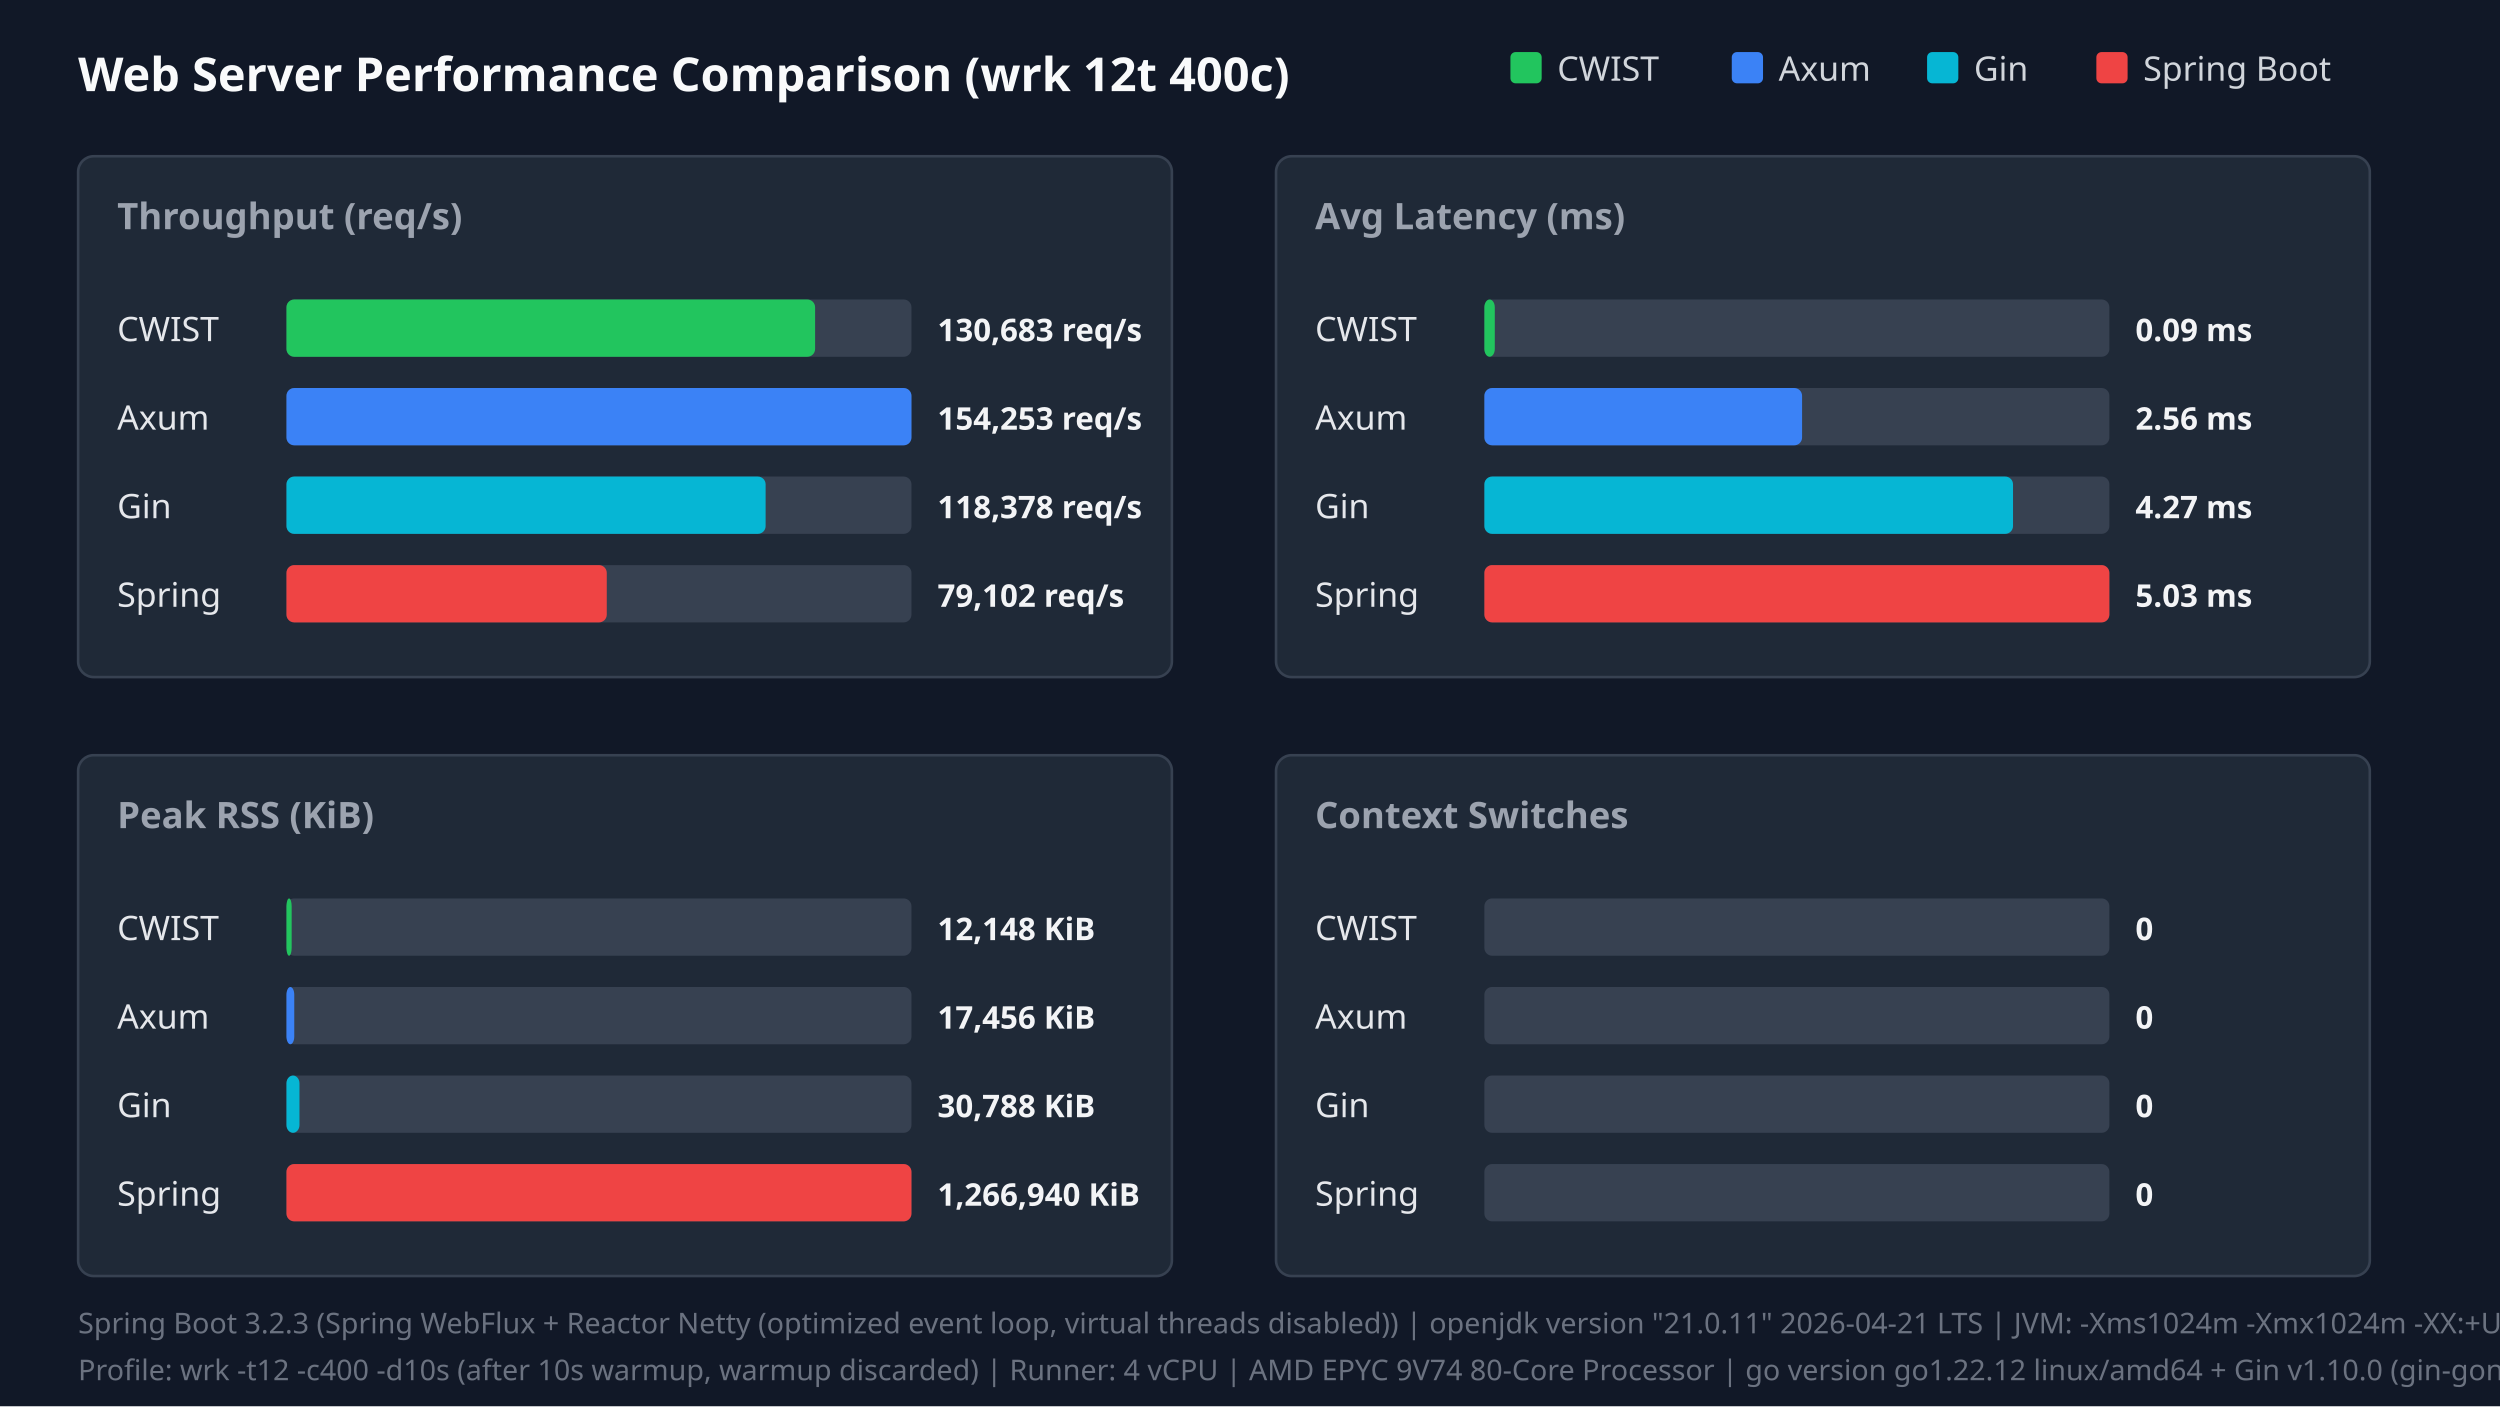
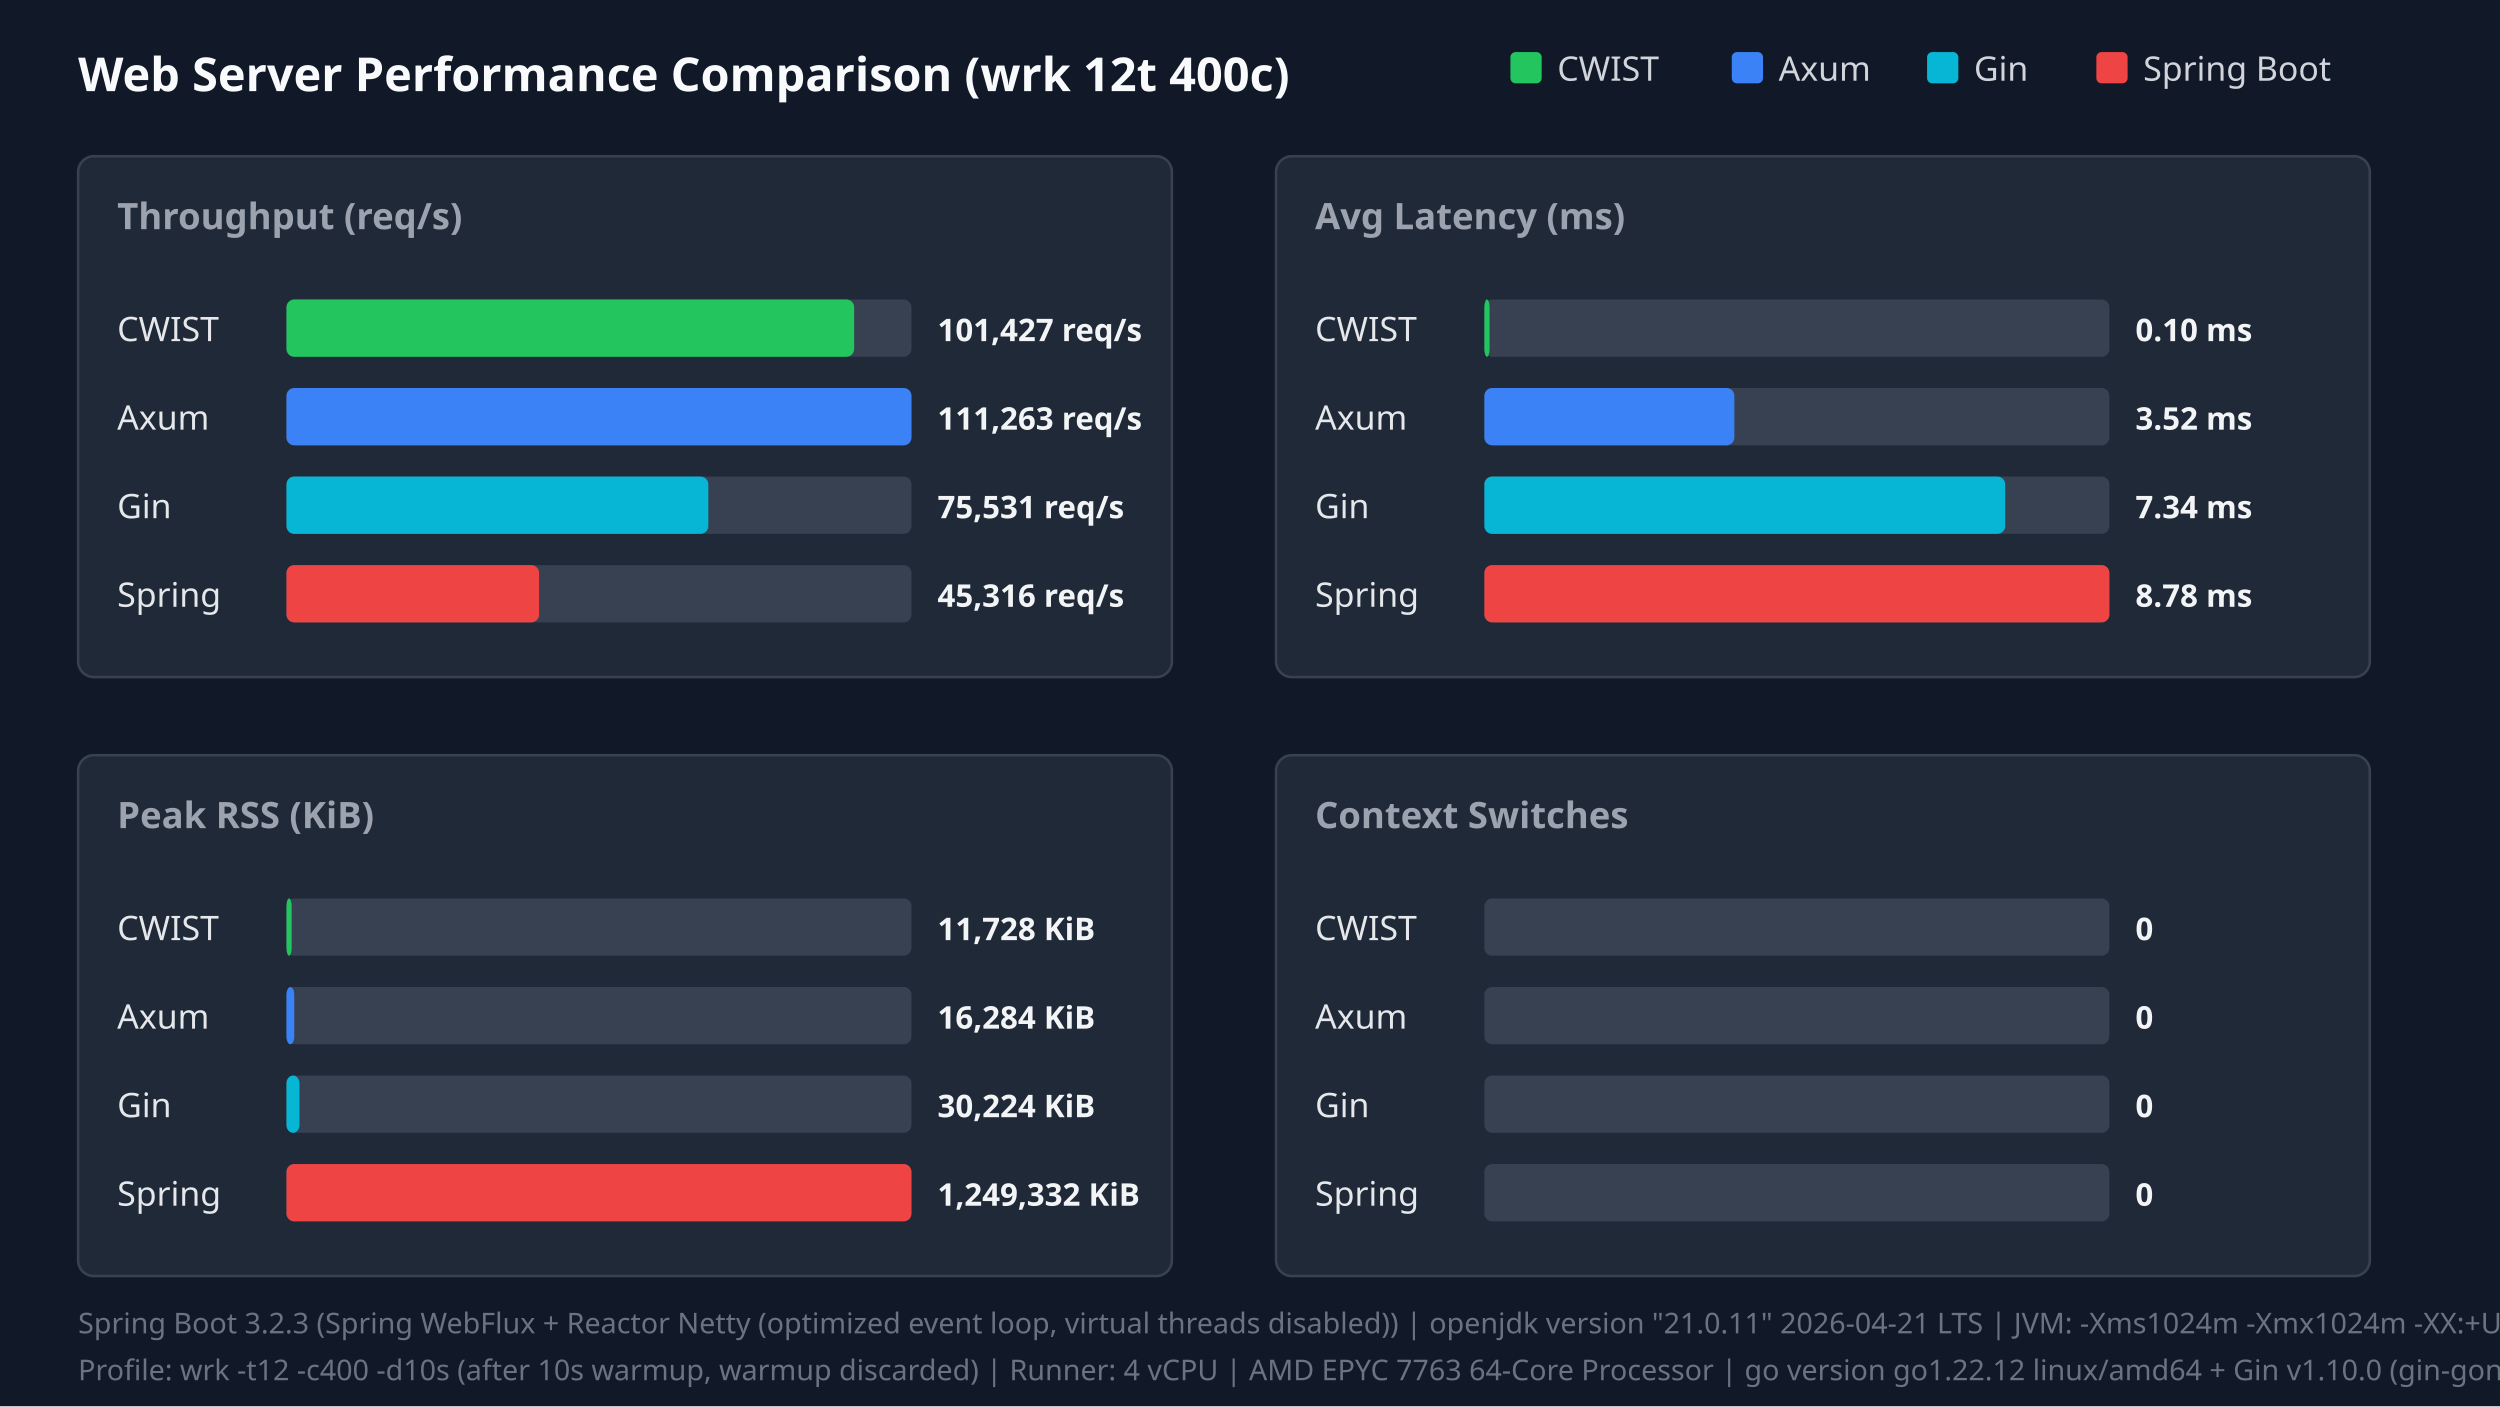
<svg xmlns="http://www.w3.org/2000/svg" width="960" height="540" viewBox="0 0 960 540">
  <style>.title{font:18px sans-serif;font-weight:bold;fill:#f9fafb}.panel-title{font:14px sans-serif;font-weight:600;fill:#9ca3af}.legend{font:13px sans-serif;fill:#d1d5db}.bar-label{font:13px sans-serif;font-weight:500;fill:#e5e7eb}.bar-val{font:12px sans-serif;font-weight:bold;fill:#f3f4f6}.footer{font:11px sans-serif;fill:#6b7280}</style>
  <rect width="100%" height="100%" fill="#111827" />
  <text x="30" y="35" class="title">Web Server Performance Comparison (wrk 12t 400c)</text>
  <rect x="580" y="20" width="12" height="12" fill="#22c55e" rx="2" />
  <text x="598" y="31" class="legend">CWIST</text>
  <rect x="665" y="20" width="12" height="12" fill="#3b82f6" rx="2" />
  <text x="683" y="31" class="legend">Axum</text>
  <rect x="740" y="20" width="12" height="12" fill="#06b6d4" rx="2" />
  <text x="758" y="31" class="legend">Gin</text>
  <rect x="805" y="20" width="12" height="12" fill="#ef4444" rx="2" />
  <text x="823" y="31" class="legend">Spring Boot</text>
  <rect x="30" y="60" width="420" height="200" fill="#1f2937" rx="6" stroke="#374151" />
  <text x="45" y="88" class="panel-title">Throughput (req/s)</text>
  <text x="45" y="131" class="bar-label">CWIST</text>
  <rect x="110" y="115" width="240" height="22" fill="#374151" rx="3" />
-   <rect x="110" y="115" width="203" height="22" fill="#22c55e" rx="3" />
-   <text x="360" y="131" class="bar-val">130,683 req/s</text>
+   <rect x="110" y="115" width="218" height="22" fill="#22c55e" rx="3" />
+   <text x="360" y="131" class="bar-val">101,427 req/s</text>
  <text x="45" y="165" class="bar-label">Axum</text>
  <rect x="110" y="149" width="240" height="22" fill="#374151" rx="3" />
  <rect x="110" y="149" width="240" height="22" fill="#3b82f6" rx="3" />
-   <text x="360" y="165" class="bar-val">154,253 req/s</text>
+   <text x="360" y="165" class="bar-val">111,263 req/s</text>
  <text x="45" y="199" class="bar-label">Gin</text>
  <rect x="110" y="183" width="240" height="22" fill="#374151" rx="3" />
-   <rect x="110" y="183" width="184" height="22" fill="#06b6d4" rx="3" />
-   <text x="360" y="199" class="bar-val">118,378 req/s</text>
+   <rect x="110" y="183" width="162" height="22" fill="#06b6d4" rx="3" />
+   <text x="360" y="199" class="bar-val">75,531 req/s</text>
  <text x="45" y="233" class="bar-label">Spring</text>
  <rect x="110" y="217" width="240" height="22" fill="#374151" rx="3" />
-   <rect x="110" y="217" width="123" height="22" fill="#ef4444" rx="3" />
-   <text x="360" y="233" class="bar-val">79,102 req/s</text>
+   <rect x="110" y="217" width="97" height="22" fill="#ef4444" rx="3" />
+   <text x="360" y="233" class="bar-val">45,316 req/s</text>
  <rect x="490" y="60" width="420" height="200" fill="#1f2937" rx="6" stroke="#374151" />
  <text x="505" y="88" class="panel-title">Avg Latency (ms)</text>
  <text x="505" y="131" class="bar-label">CWIST</text>
  <rect x="570" y="115" width="240" height="22" fill="#374151" rx="3" />
-   <rect x="570" y="115" width="4" height="22" fill="#22c55e" rx="3" />
-   <text x="820" y="131" class="bar-val">0.09 ms</text>
+   <rect x="570" y="115" width="2" height="22" fill="#22c55e" rx="3" />
+   <text x="820" y="131" class="bar-val">0.10 ms</text>
  <text x="505" y="165" class="bar-label">Axum</text>
  <rect x="570" y="149" width="240" height="22" fill="#374151" rx="3" />
-   <rect x="570" y="149" width="122" height="22" fill="#3b82f6" rx="3" />
-   <text x="820" y="165" class="bar-val">2.56 ms</text>
+   <rect x="570" y="149" width="96" height="22" fill="#3b82f6" rx="3" />
+   <text x="820" y="165" class="bar-val">3.52 ms</text>
  <text x="505" y="199" class="bar-label">Gin</text>
  <rect x="570" y="183" width="240" height="22" fill="#374151" rx="3" />
-   <rect x="570" y="183" width="203" height="22" fill="#06b6d4" rx="3" />
-   <text x="820" y="199" class="bar-val">4.27 ms</text>
+   <rect x="570" y="183" width="200" height="22" fill="#06b6d4" rx="3" />
+   <text x="820" y="199" class="bar-val">7.34 ms</text>
  <text x="505" y="233" class="bar-label">Spring</text>
  <rect x="570" y="217" width="240" height="22" fill="#374151" rx="3" />
  <rect x="570" y="217" width="240" height="22" fill="#ef4444" rx="3" />
-   <text x="820" y="233" class="bar-val">5.03 ms</text>
+   <text x="820" y="233" class="bar-val">8.78 ms</text>
  <rect x="30" y="290" width="420" height="200" fill="#1f2937" rx="6" stroke="#374151" />
  <text x="45" y="318" class="panel-title">Peak RSS (KiB)</text>
  <text x="45" y="361" class="bar-label">CWIST</text>
  <rect x="110" y="345" width="240" height="22" fill="#374151" rx="3" />
  <rect x="110" y="345" width="2" height="22" fill="#22c55e" rx="3" />
-   <text x="360" y="361" class="bar-val">12,148 KiB</text>
+   <text x="360" y="361" class="bar-val">11,728 KiB</text>
  <text x="45" y="395" class="bar-label">Axum</text>
  <rect x="110" y="379" width="240" height="22" fill="#374151" rx="3" />
  <rect x="110" y="379" width="3" height="22" fill="#3b82f6" rx="3" />
-   <text x="360" y="395" class="bar-val">17,456 KiB</text>
+   <text x="360" y="395" class="bar-val">16,284 KiB</text>
  <text x="45" y="429" class="bar-label">Gin</text>
  <rect x="110" y="413" width="240" height="22" fill="#374151" rx="3" />
  <rect x="110" y="413" width="5" height="22" fill="#06b6d4" rx="3" />
-   <text x="360" y="429" class="bar-val">30,788 KiB</text>
+   <text x="360" y="429" class="bar-val">30,224 KiB</text>
  <text x="45" y="463" class="bar-label">Spring</text>
  <rect x="110" y="447" width="240" height="22" fill="#374151" rx="3" />
  <rect x="110" y="447" width="240" height="22" fill="#ef4444" rx="3" />
-   <text x="360" y="463" class="bar-val">1,266,940 KiB</text>
+   <text x="360" y="463" class="bar-val">1,249,332 KiB</text>
  <rect x="490" y="290" width="420" height="200" fill="#1f2937" rx="6" stroke="#374151" />
  <text x="505" y="318" class="panel-title">Context Switches</text>
  <text x="505" y="361" class="bar-label">CWIST</text>
  <rect x="570" y="345" width="240" height="22" fill="#374151" rx="3" />
  <text x="820" y="361" class="bar-val">0</text>
  <text x="505" y="395" class="bar-label">Axum</text>
  <rect x="570" y="379" width="240" height="22" fill="#374151" rx="3" />
  <text x="820" y="395" class="bar-val">0</text>
  <text x="505" y="429" class="bar-label">Gin</text>
  <rect x="570" y="413" width="240" height="22" fill="#374151" rx="3" />
  <text x="820" y="429" class="bar-val">0</text>
  <text x="505" y="463" class="bar-label">Spring</text>
  <rect x="570" y="447" width="240" height="22" fill="#374151" rx="3" />
  <text x="820" y="463" class="bar-val">0</text>
  <text x="30" y="512" class="footer">Spring Boot 3.2.3 (Spring WebFlux + Reactor Netty (optimized event loop, virtual threads disabled)) | openjdk version "21.0.11" 2026-04-21 LTS | JVM: -Xms1024m -Xmx1024m -XX:+UseParallelGC -XX:+AlwaysPreTouch -Djava.net.preferIPv4Stack=true -Dio.netty.allocator.type=pooled -Dio.netty.leakDetection.level=disabled -XX:SharedArchiveFile=/tmp/spring_bench/app.jsa (CDS AOT cache)</text>
-   <text x="30" y="530" class="footer">Profile: wrk -t12 -c400 -d10s (after 10s warmup, warmup discarded) | Runner: 4 vCPU | AMD EPYC 9V74 80-Core Processor | go version go1.22.12 linux/amd64 + Gin v1.10.0 (gin-gonic/gin, release mode)</text>
+   <text x="30" y="530" class="footer">Profile: wrk -t12 -c400 -d10s (after 10s warmup, warmup discarded) | Runner: 4 vCPU | AMD EPYC 7763 64-Core Processor | go version go1.22.12 linux/amd64 + Gin v1.10.0 (gin-gonic/gin, release mode)</text>
</svg>
